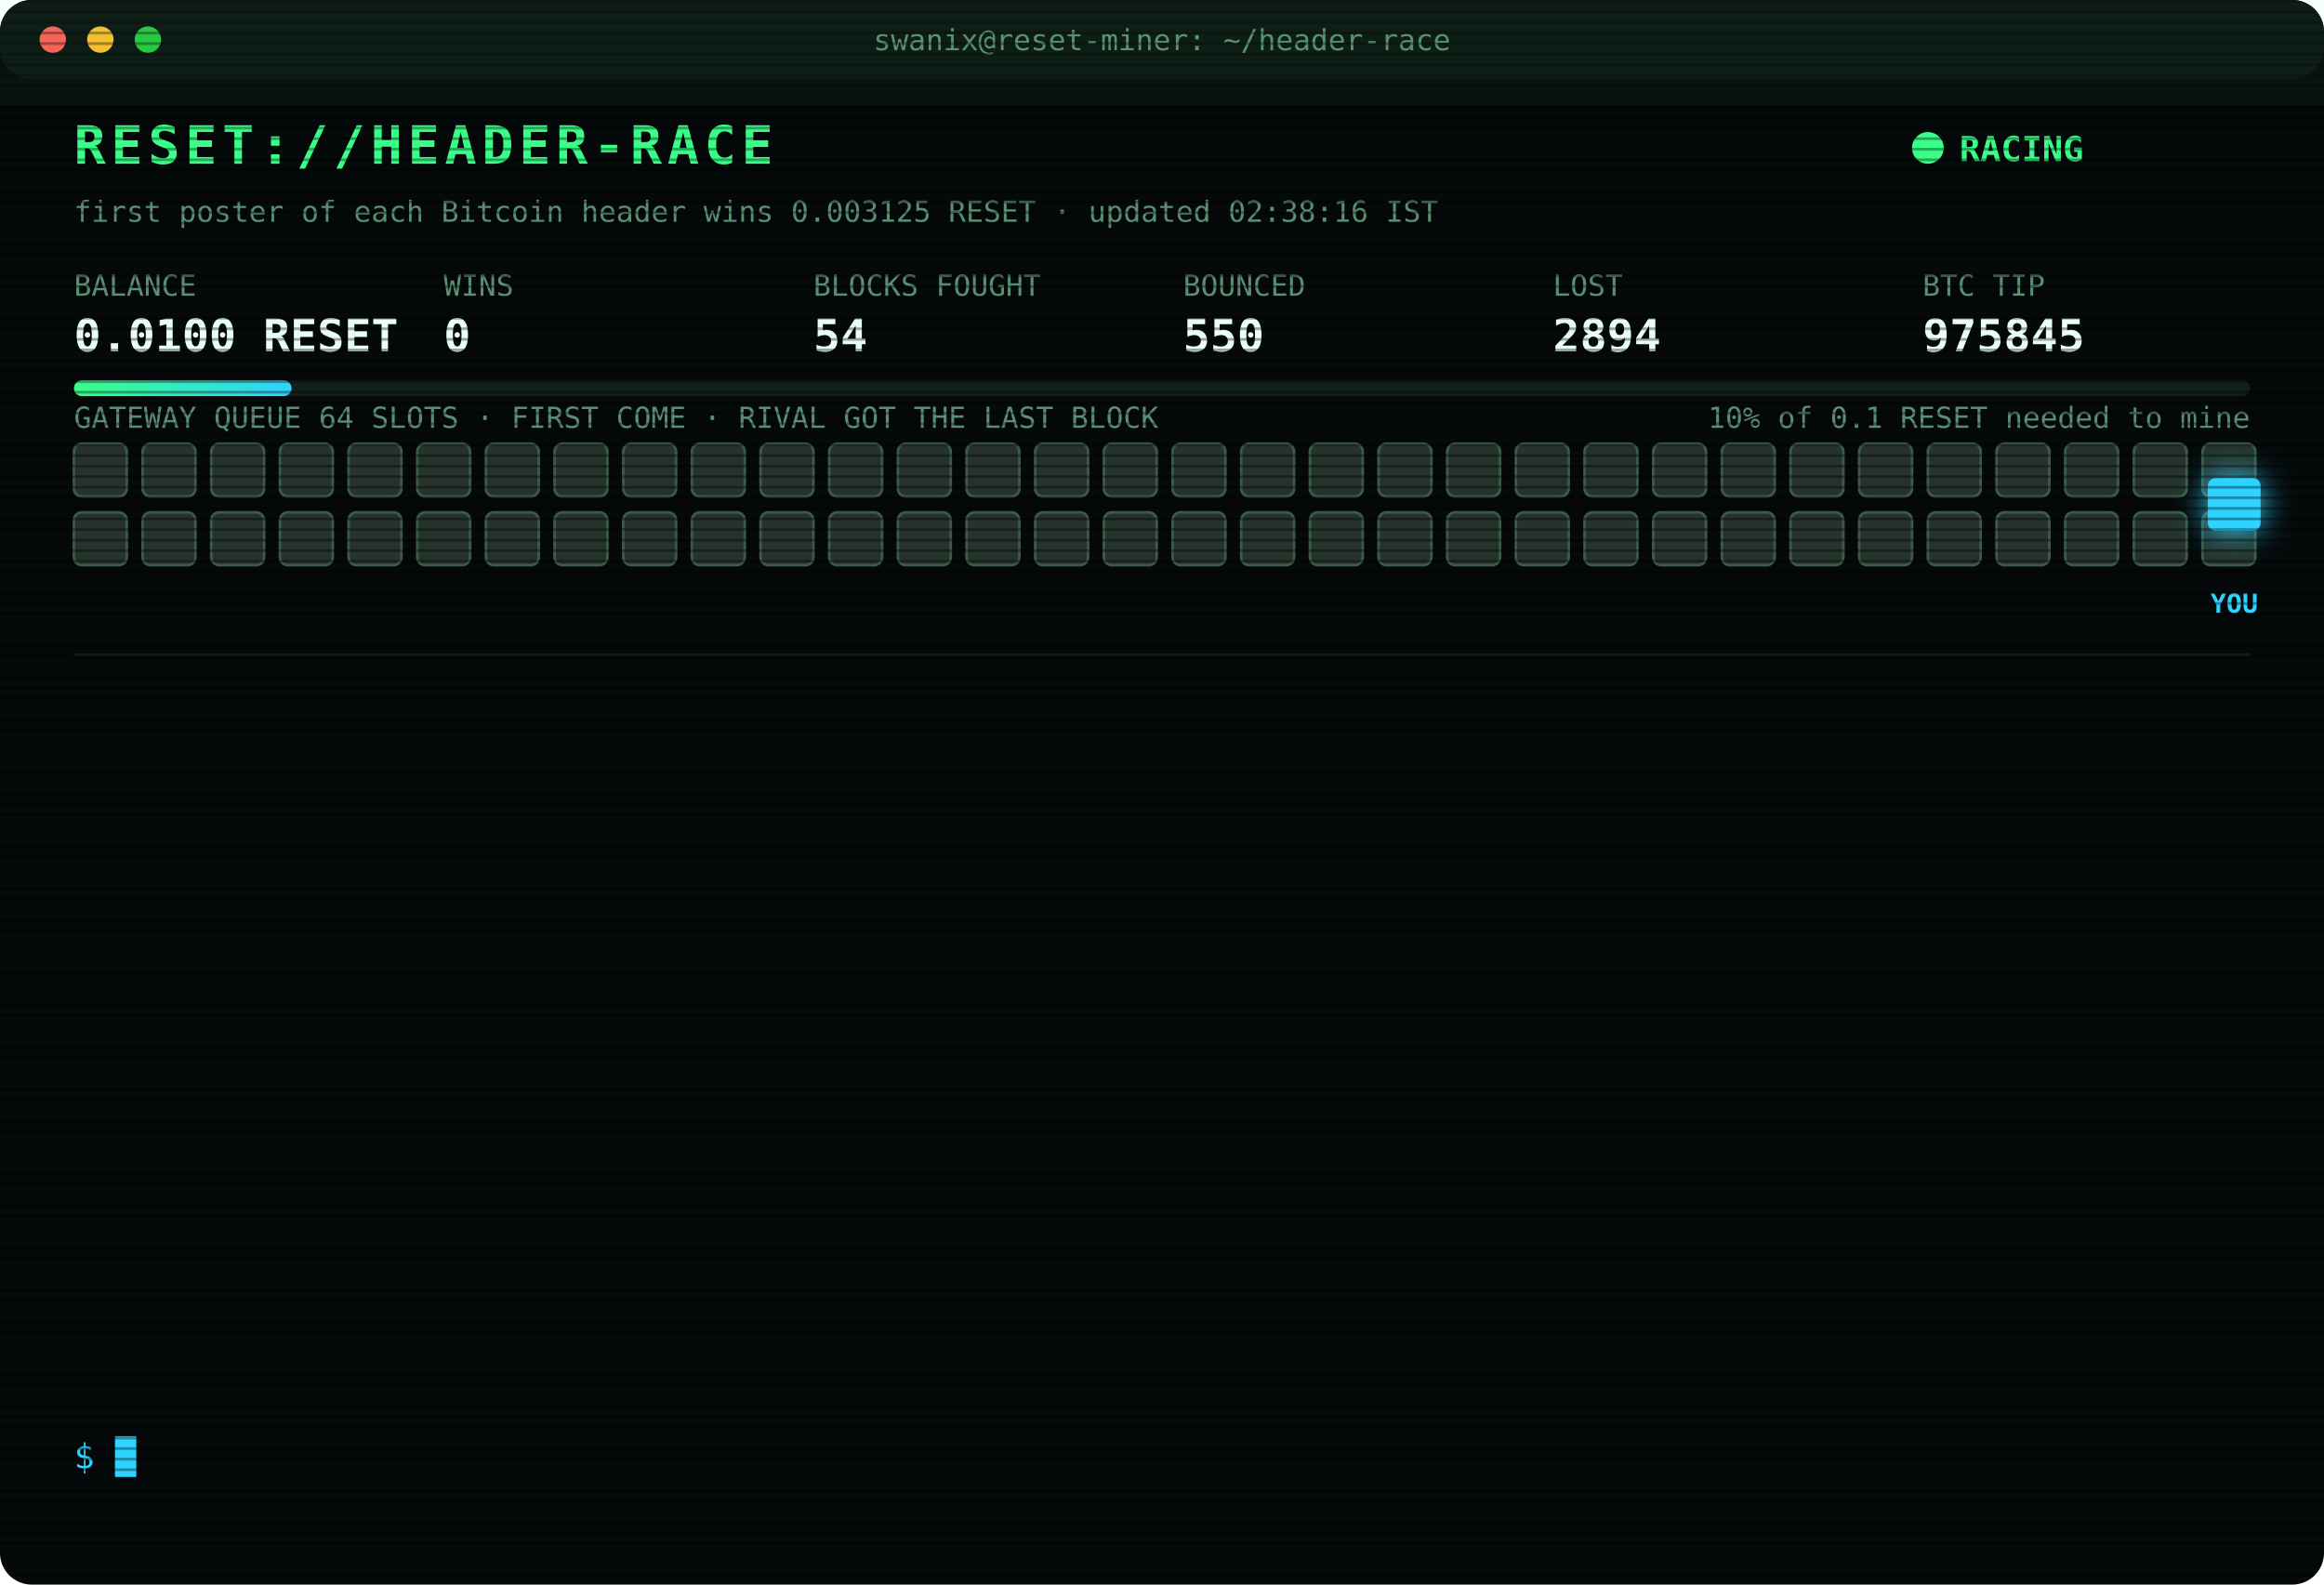
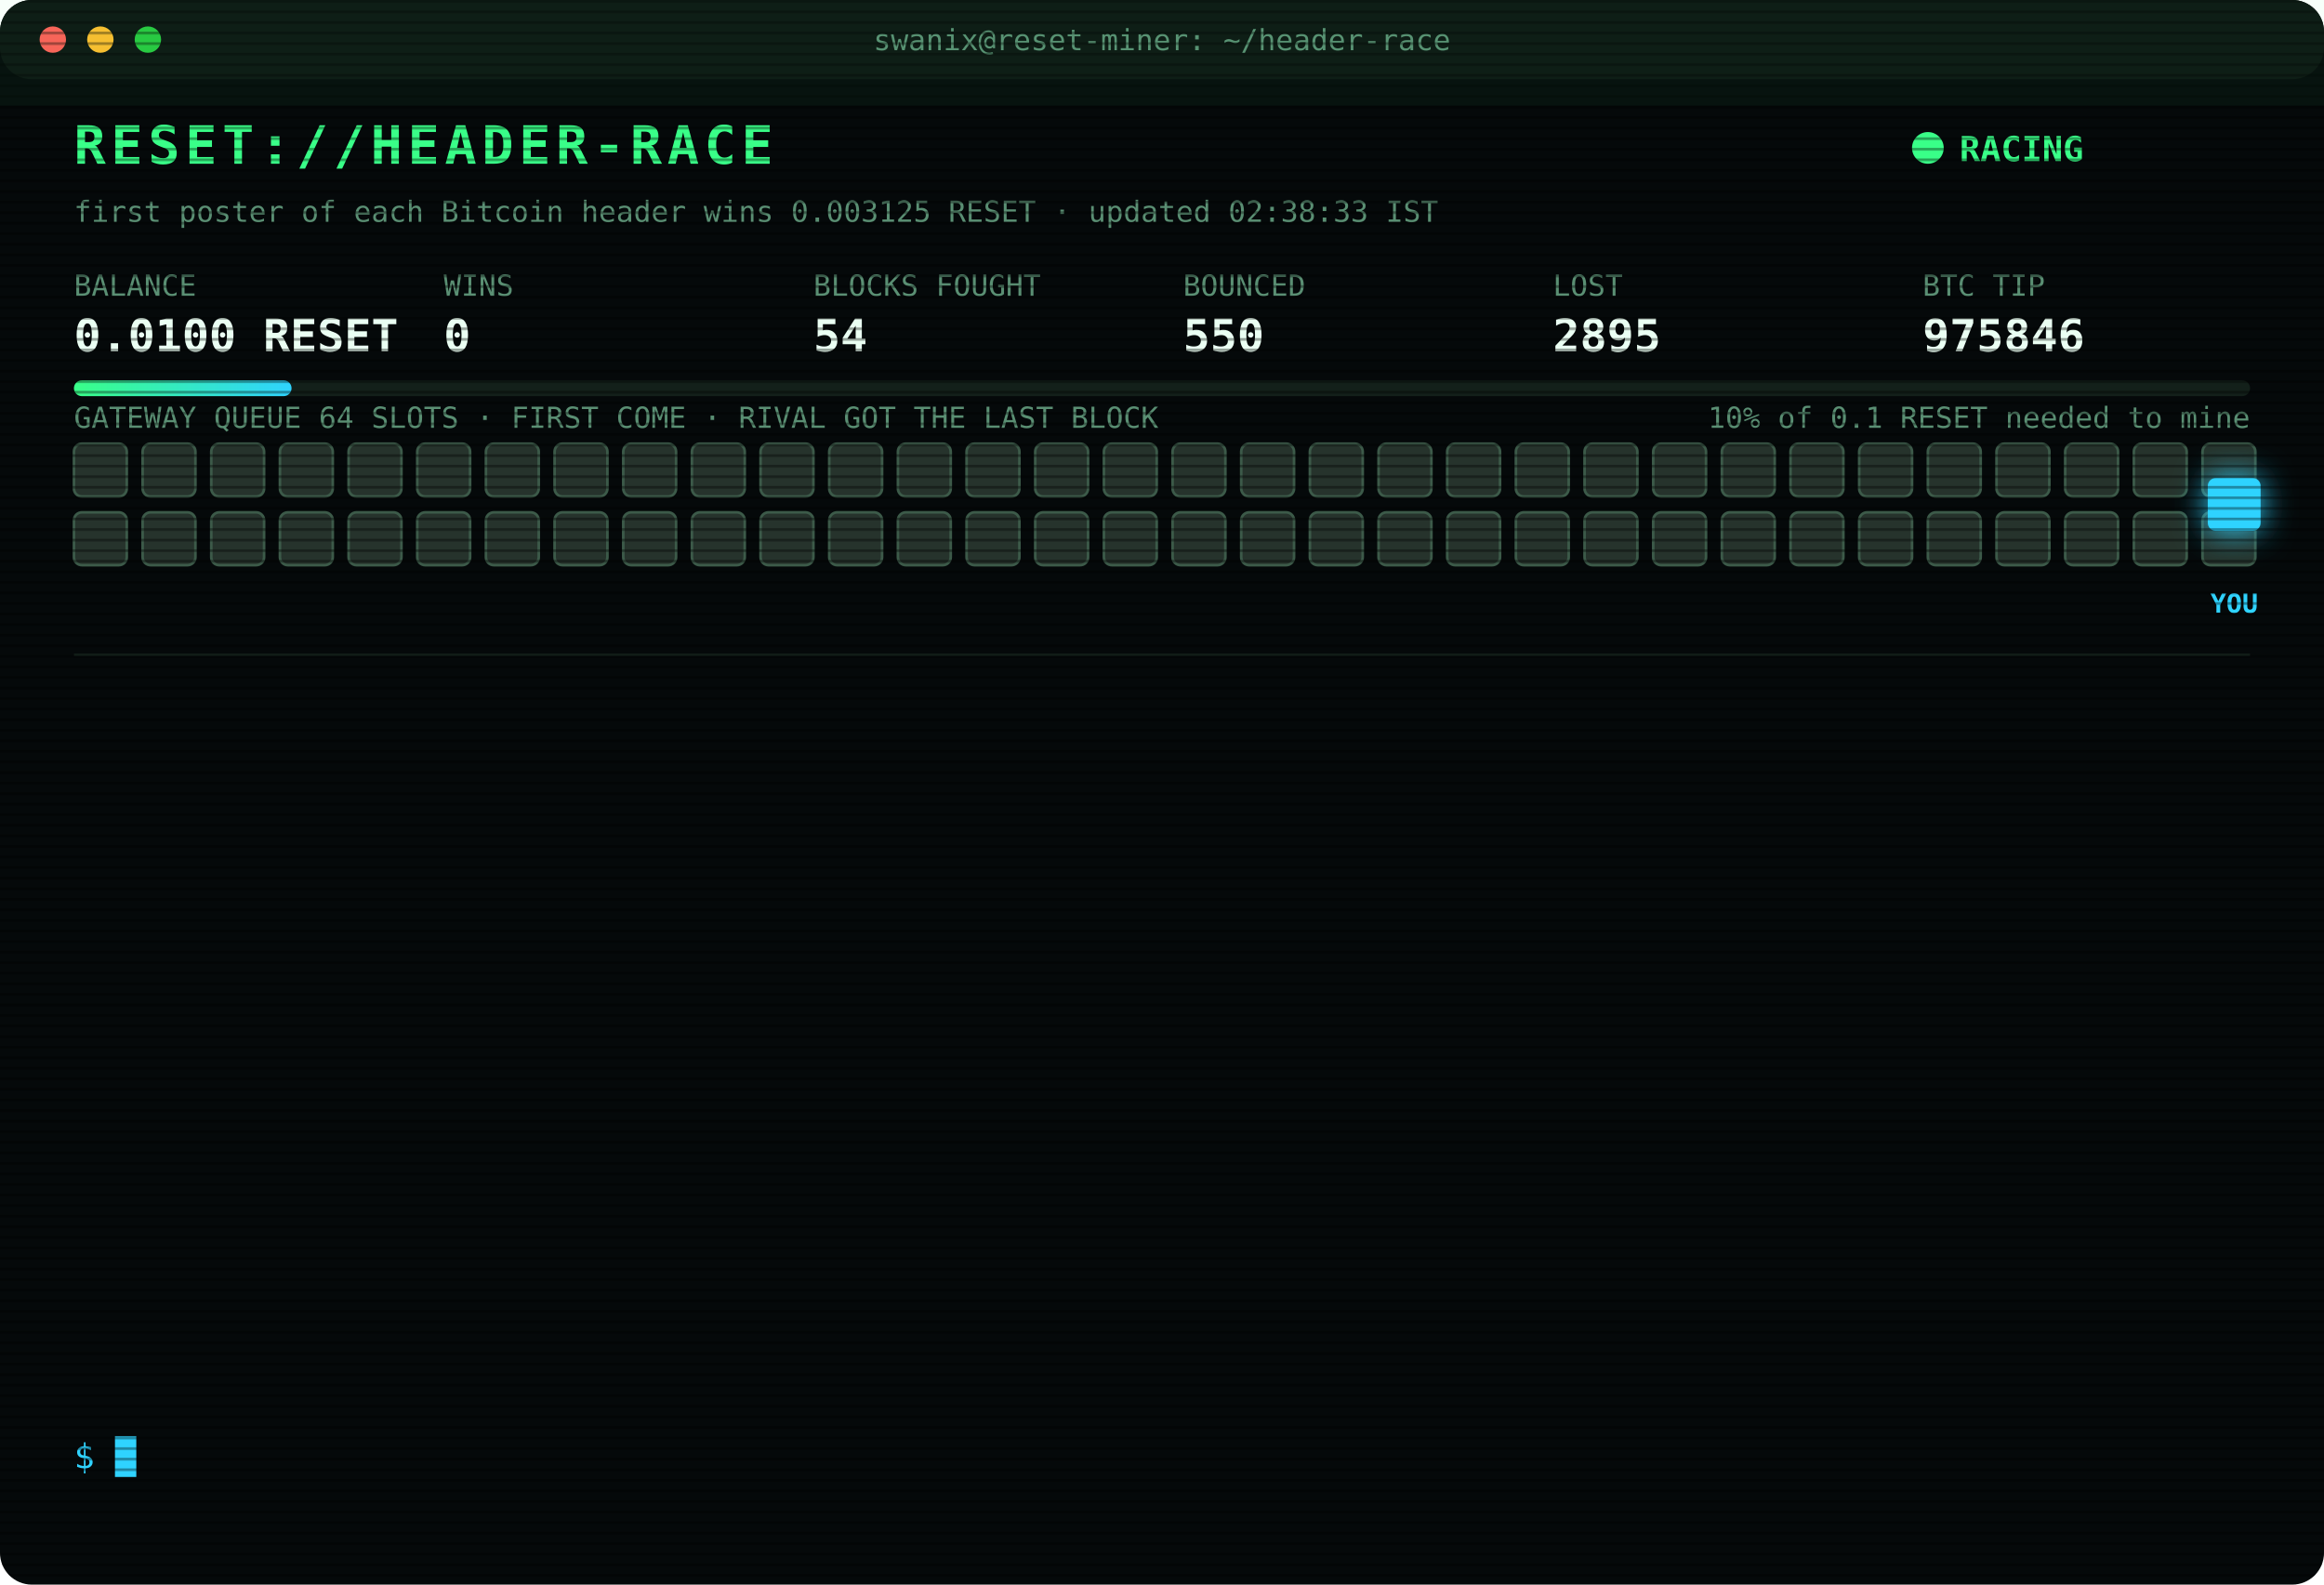
<svg xmlns="http://www.w3.org/2000/svg" width="880" height="600" viewBox="0 0 880 600" font-family="ui-monospace,SFMono-Regular,Menlo,Consolas,monospace">
  <style>
text{font-size:13px;fill:#7CFFB2}
.title{font-size:20px;font-weight:700;fill:#39FF88;letter-spacing:2px;animation:glitch 3s infinite steps(1)}
.sub{fill:#2fd3ff}.k{fill:#5a8f73;font-size:11px}.v{font-size:17px;font-weight:700;fill:#eafff3}
.ts{fill:#3f6b56}.boot{fill:#2fd3ff}.dim{fill:#5a8f73}.bad{fill:#ff4d6d}.warn{fill:#ffd23f}.mag{fill:#ff5cf0}.win{fill:#39FF88;font-weight:700}
.tag{font-size:10px;fill:#2fd3ff;font-weight:700}
.rival{fill:#26332c;stroke:#3c5a49;animation:jam 1.2s infinite alternate}
.idle{fill:#141c18;stroke:#22302a;animation:breathe 4s infinite}
.me{fill:#2fd3ff;filter:drop-shadow(0 0 6px #2fd3ff)}
.hover{animation:nudge 1.1s infinite ease-in-out}.bounce{animation:kick 1.4s infinite}
.ln{opacity:0;animation:in .4s forwards}
.cur{animation:blink 1s infinite steps(1)}
.scan{animation:scan 6s infinite linear}
.led{animation:blink 1.4s infinite}
@keyframes in{from{opacity:0;transform:translateX(-6px)}to{opacity:1;transform:none}}
@keyframes blink{50%{opacity:0}}
@keyframes jam{to{fill:#33463b}}
@keyframes breathe{50%{opacity:.4}}
@keyframes nudge{50%{transform:translateX(-10px)}}
@keyframes kick{0%,100%{transform:none}30%{transform:translateX(-14px)}55%{transform:translateX(10px) translateY(-6px)}}
@keyframes glitch{0%,92%{transform:none}93%{transform:translateX(2px);fill:#ff4d6d}95%{transform:translateX(-2px);fill:#2fd3ff}97%{transform:none}}
@keyframes scan{from{transform:translateY(-40px)}to{transform:translateY(600px)}}
</style>
  <defs>
    <pattern id="sl" width="4" height="4" patternUnits="userSpaceOnUse">
      <rect width="4" height="1" fill="#000" opacity=".35" />
    </pattern>
    <linearGradient id="bar">
      <stop offset="0" stop-color="#39FF88" />
      <stop offset="1" stop-color="#2fd3ff" />
    </linearGradient>
  </defs>
  <rect width="880" height="600" rx="12" fill="#05090a" />
  <rect width="880" height="30" rx="12" fill="#0d1512" />
  <circle cx="20" cy="15" r="5" fill="#ff5f57" />
  <circle cx="38" cy="15" r="5" fill="#febc2e" />
  <circle cx="56" cy="15" r="5" fill="#28c840" />
  <text x="440" y="19" text-anchor="middle" class="k">swanix@reset-miner: ~/header-race</text>
  <text x="28" y="62" class="title">RESET://HEADER-RACE</text>
  <circle class="led" cx="730" cy="56" r="6" fill="#39FF88" />
  <text x="742" y="61" class="win">RACING</text>
-   <text x="28" y="84" class="k">first poster of each Bitcoin header wins 0.003125 RESET · updated 02:38:16 IST</text>
+   <text x="28" y="84" class="k">first poster of each Bitcoin header wins 0.003125 RESET · updated 02:38:33 IST</text>
  <text x="28" y="112" class="k">BALANCE</text>
  <text x="28" y="133" class="v">0.0100 RESET</text>
  <text x="168" y="112" class="k">WINS</text>
  <text x="168" y="133" class="v">0</text>
  <text x="308" y="112" class="k">BLOCKS FOUGHT</text>
  <text x="308" y="133" class="v">54</text>
  <text x="448" y="112" class="k">BOUNCED</text>
  <text x="448" y="133" class="v">550</text>
  <text x="588" y="112" class="k">LOST</text>
-   <text x="588" y="133" class="v">2894</text>
+   <text x="588" y="133" class="v">2895</text>
  <text x="728" y="112" class="k">BTC TIP</text>
-   <text x="728" y="133" class="v">975845</text>
+   <text x="728" y="133" class="v">975846</text>
  <rect x="28" y="144" width="824" height="6" rx="3" fill="#13201a" />
  <rect x="28" y="144" width="82.4" height="6" rx="3" fill="url(#bar)" />
  <text x="852" y="162" text-anchor="end" class="k">10% of 0.1 RESET needed to mine</text>
  <text x="28" y="162" class="k">GATEWAY QUEUE 64 SLOTS · FIRST COME · RIVAL GOT THE LAST BLOCK</text>
  <rect class="rival" x="28" y="168" width="20" height="20" rx="3" style="animation-delay:0.00s" />
  <rect class="rival" x="54" y="168" width="20" height="20" rx="3" style="animation-delay:0.05s" />
  <rect class="rival" x="80" y="168" width="20" height="20" rx="3" style="animation-delay:0.10s" />
  <rect class="rival" x="106" y="168" width="20" height="20" rx="3" style="animation-delay:0.15s" />
  <rect class="rival" x="132" y="168" width="20" height="20" rx="3" style="animation-delay:0.20s" />
  <rect class="rival" x="158" y="168" width="20" height="20" rx="3" style="animation-delay:0.25s" />
  <rect class="rival" x="184" y="168" width="20" height="20" rx="3" style="animation-delay:0.30s" />
  <rect class="rival" x="210" y="168" width="20" height="20" rx="3" style="animation-delay:0.35s" />
  <rect class="rival" x="236" y="168" width="20" height="20" rx="3" style="animation-delay:0.40s" />
  <rect class="rival" x="262" y="168" width="20" height="20" rx="3" style="animation-delay:0.45s" />
  <rect class="rival" x="288" y="168" width="20" height="20" rx="3" style="animation-delay:0.50s" />
  <rect class="rival" x="314" y="168" width="20" height="20" rx="3" style="animation-delay:0.55s" />
  <rect class="rival" x="340" y="168" width="20" height="20" rx="3" style="animation-delay:0.60s" />
  <rect class="rival" x="366" y="168" width="20" height="20" rx="3" style="animation-delay:0.65s" />
  <rect class="rival" x="392" y="168" width="20" height="20" rx="3" style="animation-delay:0.70s" />
  <rect class="rival" x="418" y="168" width="20" height="20" rx="3" style="animation-delay:0.75s" />
  <rect class="rival" x="444" y="168" width="20" height="20" rx="3" style="animation-delay:0.80s" />
  <rect class="rival" x="470" y="168" width="20" height="20" rx="3" style="animation-delay:0.85s" />
  <rect class="rival" x="496" y="168" width="20" height="20" rx="3" style="animation-delay:0.90s" />
  <rect class="rival" x="522" y="168" width="20" height="20" rx="3" style="animation-delay:0.95s" />
  <rect class="rival" x="548" y="168" width="20" height="20" rx="3" style="animation-delay:1.00s" />
  <rect class="rival" x="574" y="168" width="20" height="20" rx="3" style="animation-delay:1.05s" />
  <rect class="rival" x="600" y="168" width="20" height="20" rx="3" style="animation-delay:1.10s" />
  <rect class="rival" x="626" y="168" width="20" height="20" rx="3" style="animation-delay:1.15s" />
  <rect class="rival" x="652" y="168" width="20" height="20" rx="3" style="animation-delay:1.20s" />
  <rect class="rival" x="678" y="168" width="20" height="20" rx="3" style="animation-delay:1.25s" />
  <rect class="rival" x="704" y="168" width="20" height="20" rx="3" style="animation-delay:1.30s" />
  <rect class="rival" x="730" y="168" width="20" height="20" rx="3" style="animation-delay:1.35s" />
  <rect class="rival" x="756" y="168" width="20" height="20" rx="3" style="animation-delay:1.40s" />
  <rect class="rival" x="782" y="168" width="20" height="20" rx="3" style="animation-delay:1.45s" />
  <rect class="rival" x="808" y="168" width="20" height="20" rx="3" style="animation-delay:1.50s" />
  <rect class="rival" x="834" y="168" width="20" height="20" rx="3" style="animation-delay:1.55s" />
  <rect class="rival" x="28" y="194" width="20" height="20" rx="3" style="animation-delay:1.60s" />
  <rect class="rival" x="54" y="194" width="20" height="20" rx="3" style="animation-delay:1.65s" />
  <rect class="rival" x="80" y="194" width="20" height="20" rx="3" style="animation-delay:1.70s" />
  <rect class="rival" x="106" y="194" width="20" height="20" rx="3" style="animation-delay:1.75s" />
  <rect class="rival" x="132" y="194" width="20" height="20" rx="3" style="animation-delay:1.80s" />
  <rect class="rival" x="158" y="194" width="20" height="20" rx="3" style="animation-delay:1.85s" />
  <rect class="rival" x="184" y="194" width="20" height="20" rx="3" style="animation-delay:1.90s" />
  <rect class="rival" x="210" y="194" width="20" height="20" rx="3" style="animation-delay:1.95s" />
  <rect class="rival" x="236" y="194" width="20" height="20" rx="3" style="animation-delay:2.00s" />
  <rect class="rival" x="262" y="194" width="20" height="20" rx="3" style="animation-delay:2.05s" />
  <rect class="rival" x="288" y="194" width="20" height="20" rx="3" style="animation-delay:2.10s" />
  <rect class="rival" x="314" y="194" width="20" height="20" rx="3" style="animation-delay:2.15s" />
  <rect class="rival" x="340" y="194" width="20" height="20" rx="3" style="animation-delay:2.20s" />
  <rect class="rival" x="366" y="194" width="20" height="20" rx="3" style="animation-delay:2.25s" />
  <rect class="rival" x="392" y="194" width="20" height="20" rx="3" style="animation-delay:2.30s" />
  <rect class="rival" x="418" y="194" width="20" height="20" rx="3" style="animation-delay:2.35s" />
  <rect class="rival" x="444" y="194" width="20" height="20" rx="3" style="animation-delay:2.40s" />
  <rect class="rival" x="470" y="194" width="20" height="20" rx="3" style="animation-delay:2.45s" />
  <rect class="rival" x="496" y="194" width="20" height="20" rx="3" style="animation-delay:2.50s" />
  <rect class="rival" x="522" y="194" width="20" height="20" rx="3" style="animation-delay:2.55s" />
  <rect class="rival" x="548" y="194" width="20" height="20" rx="3" style="animation-delay:2.60s" />
  <rect class="rival" x="574" y="194" width="20" height="20" rx="3" style="animation-delay:2.65s" />
  <rect class="rival" x="600" y="194" width="20" height="20" rx="3" style="animation-delay:2.70s" />
  <rect class="rival" x="626" y="194" width="20" height="20" rx="3" style="animation-delay:2.75s" />
  <rect class="rival" x="652" y="194" width="20" height="20" rx="3" style="animation-delay:2.80s" />
  <rect class="rival" x="678" y="194" width="20" height="20" rx="3" style="animation-delay:2.85s" />
  <rect class="rival" x="704" y="194" width="20" height="20" rx="3" style="animation-delay:2.90s" />
  <rect class="rival" x="730" y="194" width="20" height="20" rx="3" style="animation-delay:2.95s" />
  <rect class="rival" x="756" y="194" width="20" height="20" rx="3" style="animation-delay:3.00s" />
  <rect class="rival" x="782" y="194" width="20" height="20" rx="3" style="animation-delay:3.05s" />
  <rect class="rival" x="808" y="194" width="20" height="20" rx="3" style="animation-delay:3.10s" />
  <rect class="rival" x="834" y="194" width="20" height="20" rx="3" style="animation-delay:3.15s" />
  <g class="hover">
    <rect class="me" x="836" y="181" width="20" height="20" rx="3" />
    <text class="tag" x="846" y="232" text-anchor="middle">YOU</text>
  </g>
  <line x1="28" x2="852" y1="248" y2="248" stroke="#13201a" />
  <g class="ln" style="animation-delay:0.40s">
-     <text x="28" y="270" class="ts">00:31:06</text>
-     <text x="104" y="270" class="bad">[LOST] #975830 taken by a rival miner</text>
+     <text x="28" y="270" class="ts">00:48:02</text>
+     <text x="104" y="270" class="bad">[LOST] #975831 taken by a rival miner</text>
  </g>
  <g class="ln" style="animation-delay:0.65s">
-     <text x="28" y="292" class="ts">00:48:02</text>
-     <text x="104" y="292" class="bad">[LOST] #975831 taken by a rival miner</text>
+     <text x="28" y="292" class="ts">01:00:57</text>
+     <text x="104" y="292" class="bad">[LOST] #975833 taken by a rival miner</text>
  </g>
  <g class="ln" style="animation-delay:0.90s">
-     <text x="28" y="314" class="ts">01:00:57</text>
-     <text x="104" y="314" class="bad">[LOST] #975833 taken by a rival miner</text>
+     <text x="28" y="314" class="ts">01:04:49</text>
+     <text x="104" y="314" class="bad">[LOST] #975834 taken by a rival miner</text>
  </g>
  <g class="ln" style="animation-delay:1.15s">
-     <text x="28" y="336" class="ts">01:04:49</text>
-     <text x="104" y="336" class="bad">[LOST] #975834 taken by a rival miner</text>
+     <text x="28" y="336" class="ts">01:11:29</text>
+     <text x="104" y="336" class="bad">[LOST] #975835 taken by a rival miner</text>
  </g>
  <g class="ln" style="animation-delay:1.40s">
-     <text x="28" y="358" class="ts">01:11:29</text>
-     <text x="104" y="358" class="bad">[LOST] #975835 taken by a rival miner</text>
+     <text x="28" y="358" class="ts">01:24:06</text>
+     <text x="104" y="358" class="bad">[LOST] #975836 taken by a rival miner</text>
  </g>
  <g class="ln" style="animation-delay:1.65s">
-     <text x="28" y="380" class="ts">01:24:06</text>
-     <text x="104" y="380" class="bad">[LOST] #975836 taken by a rival miner</text>
+     <text x="28" y="380" class="ts">01:29:44</text>
+     <text x="104" y="380" class="bad">[LOST] #975837 taken by a rival miner</text>
  </g>
  <g class="ln" style="animation-delay:1.90s">
-     <text x="28" y="402" class="ts">01:29:44</text>
-     <text x="104" y="402" class="bad">[LOST] #975837 taken by a rival miner</text>
+     <text x="28" y="402" class="ts">01:36:17</text>
+     <text x="104" y="402" class="bad">[LOST] #975838 taken by a rival miner</text>
  </g>
  <g class="ln" style="animation-delay:2.15s">
-     <text x="28" y="424" class="ts">01:36:17</text>
-     <text x="104" y="424" class="bad">[LOST] #975838 taken by a rival miner</text>
+     <text x="28" y="424" class="ts">01:50:03</text>
+     <text x="104" y="424" class="bad">[LOST] #975839 taken by a rival miner</text>
  </g>
  <g class="ln" style="animation-delay:2.40s">
-     <text x="28" y="446" class="ts">01:50:03</text>
-     <text x="104" y="446" class="bad">[LOST] #975839 taken by a rival miner</text>
+     <text x="28" y="446" class="ts">02:22:26</text>
+     <text x="104" y="446" class="bad">[LOST] #975842 taken by a rival miner</text>
  </g>
  <g class="ln" style="animation-delay:2.65s">
-     <text x="28" y="468" class="ts">02:22:26</text>
-     <text x="104" y="468" class="bad">[LOST] #975842 taken by a rival miner</text>
+     <text x="28" y="468" class="ts">02:23:54</text>
+     <text x="104" y="468" class="bad">[LOST] #975843 taken by a rival miner</text>
  </g>
  <g class="ln" style="animation-delay:2.90s">
-     <text x="28" y="490" class="ts">02:23:54</text>
-     <text x="104" y="490" class="bad">[LOST] #975843 taken by a rival miner</text>
+     <text x="28" y="490" class="ts">02:27:26</text>
+     <text x="104" y="490" class="bad">[LOST] #975844 taken by a rival miner</text>
  </g>
  <g class="ln" style="animation-delay:3.15s">
-     <text x="28" y="512" class="ts">02:27:26</text>
-     <text x="104" y="512" class="bad">[LOST] #975844 taken by a rival miner</text>
+     <text x="28" y="512" class="ts">02:38:16</text>
+     <text x="104" y="512" class="bad">[LOST] #975845 taken by a rival miner</text>
  </g>
  <g class="ln" style="animation-delay:3.40s">
-     <text x="28" y="534" class="ts">02:38:16</text>
-     <text x="104" y="534" class="bad">[LOST] #975845 taken by a rival miner</text>
+     <text x="28" y="534" class="ts">02:38:28</text>
+     <text x="104" y="534" class="bad">[LOST] #975846 taken by a rival miner</text>
  </g>
  <text x="28" y="556" class="sub">$ <tspan class="cur">█</tspan>
  </text>
  <rect width="880" height="600" rx="12" fill="url(#sl)" pointer-events="none" />
  <rect class="scan" width="880" height="40" fill="#39FF88" opacity=".04" />
</svg>
